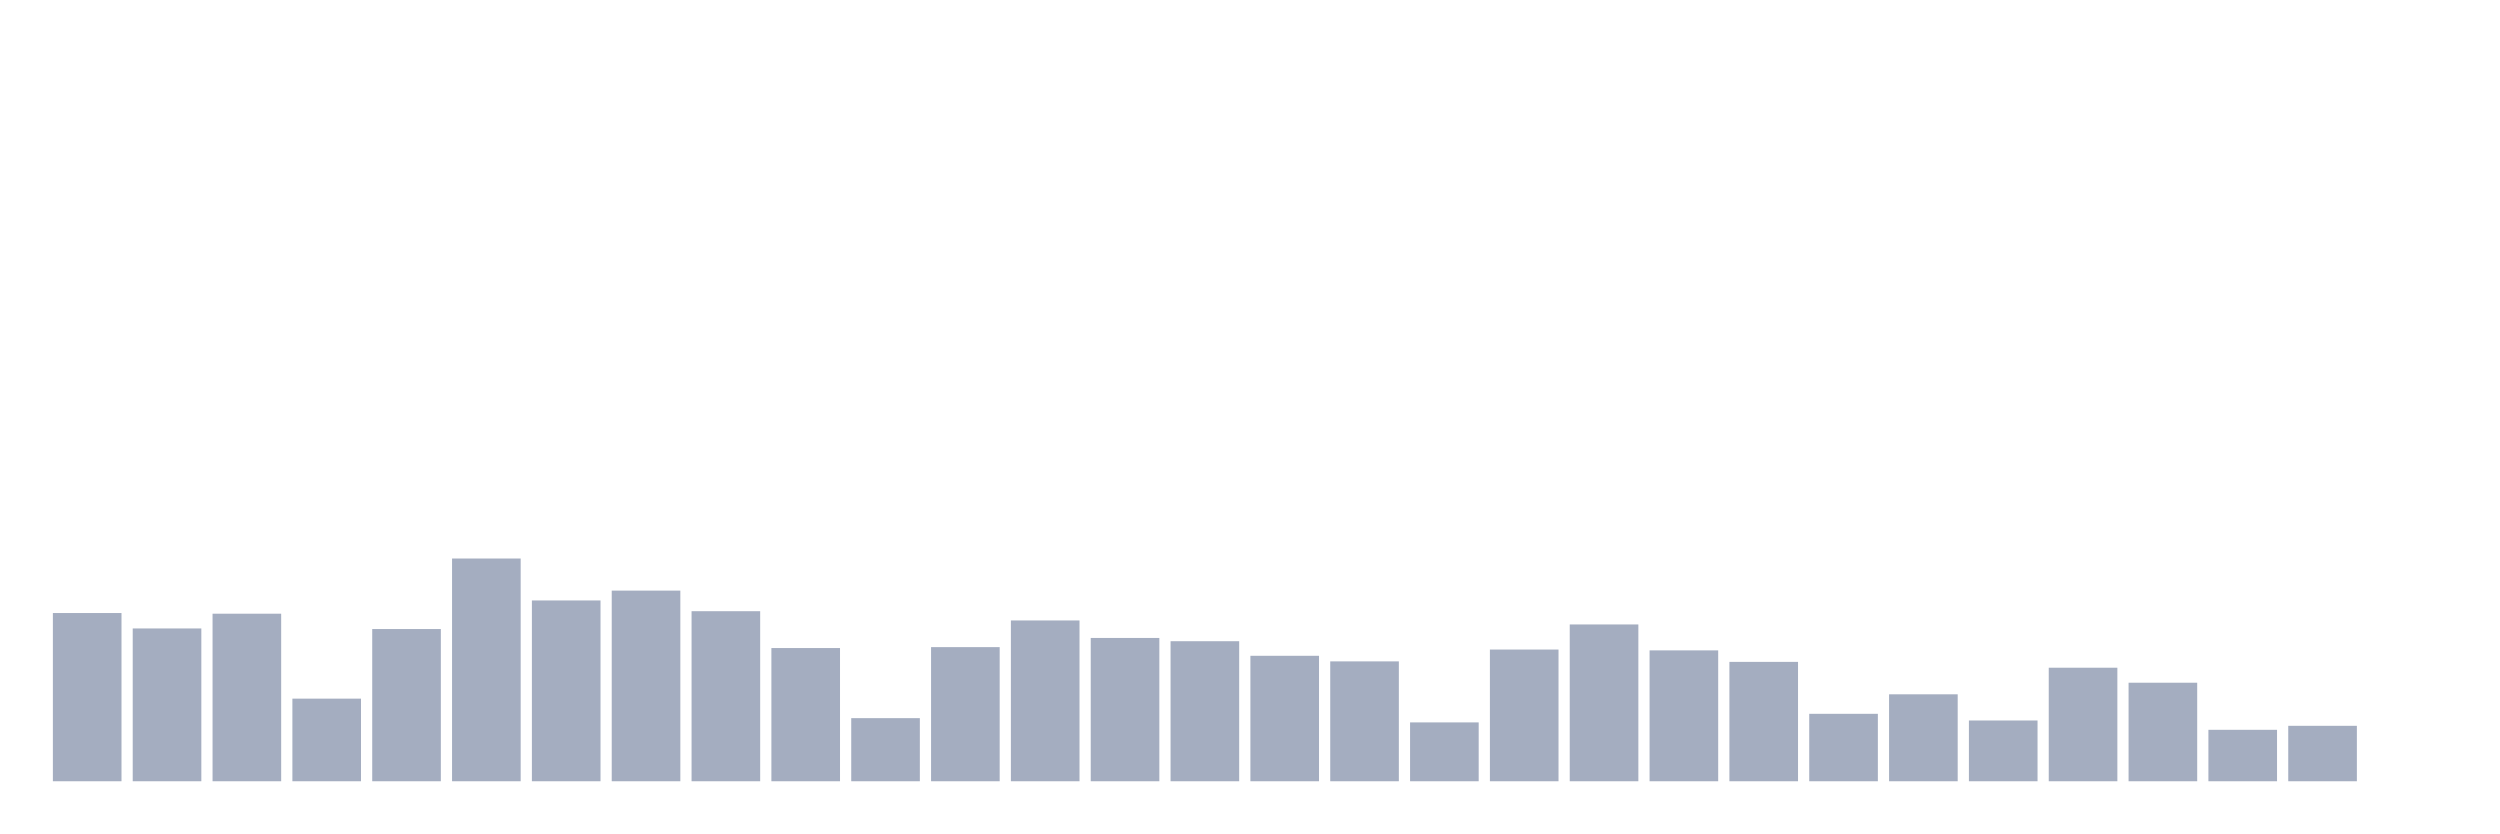
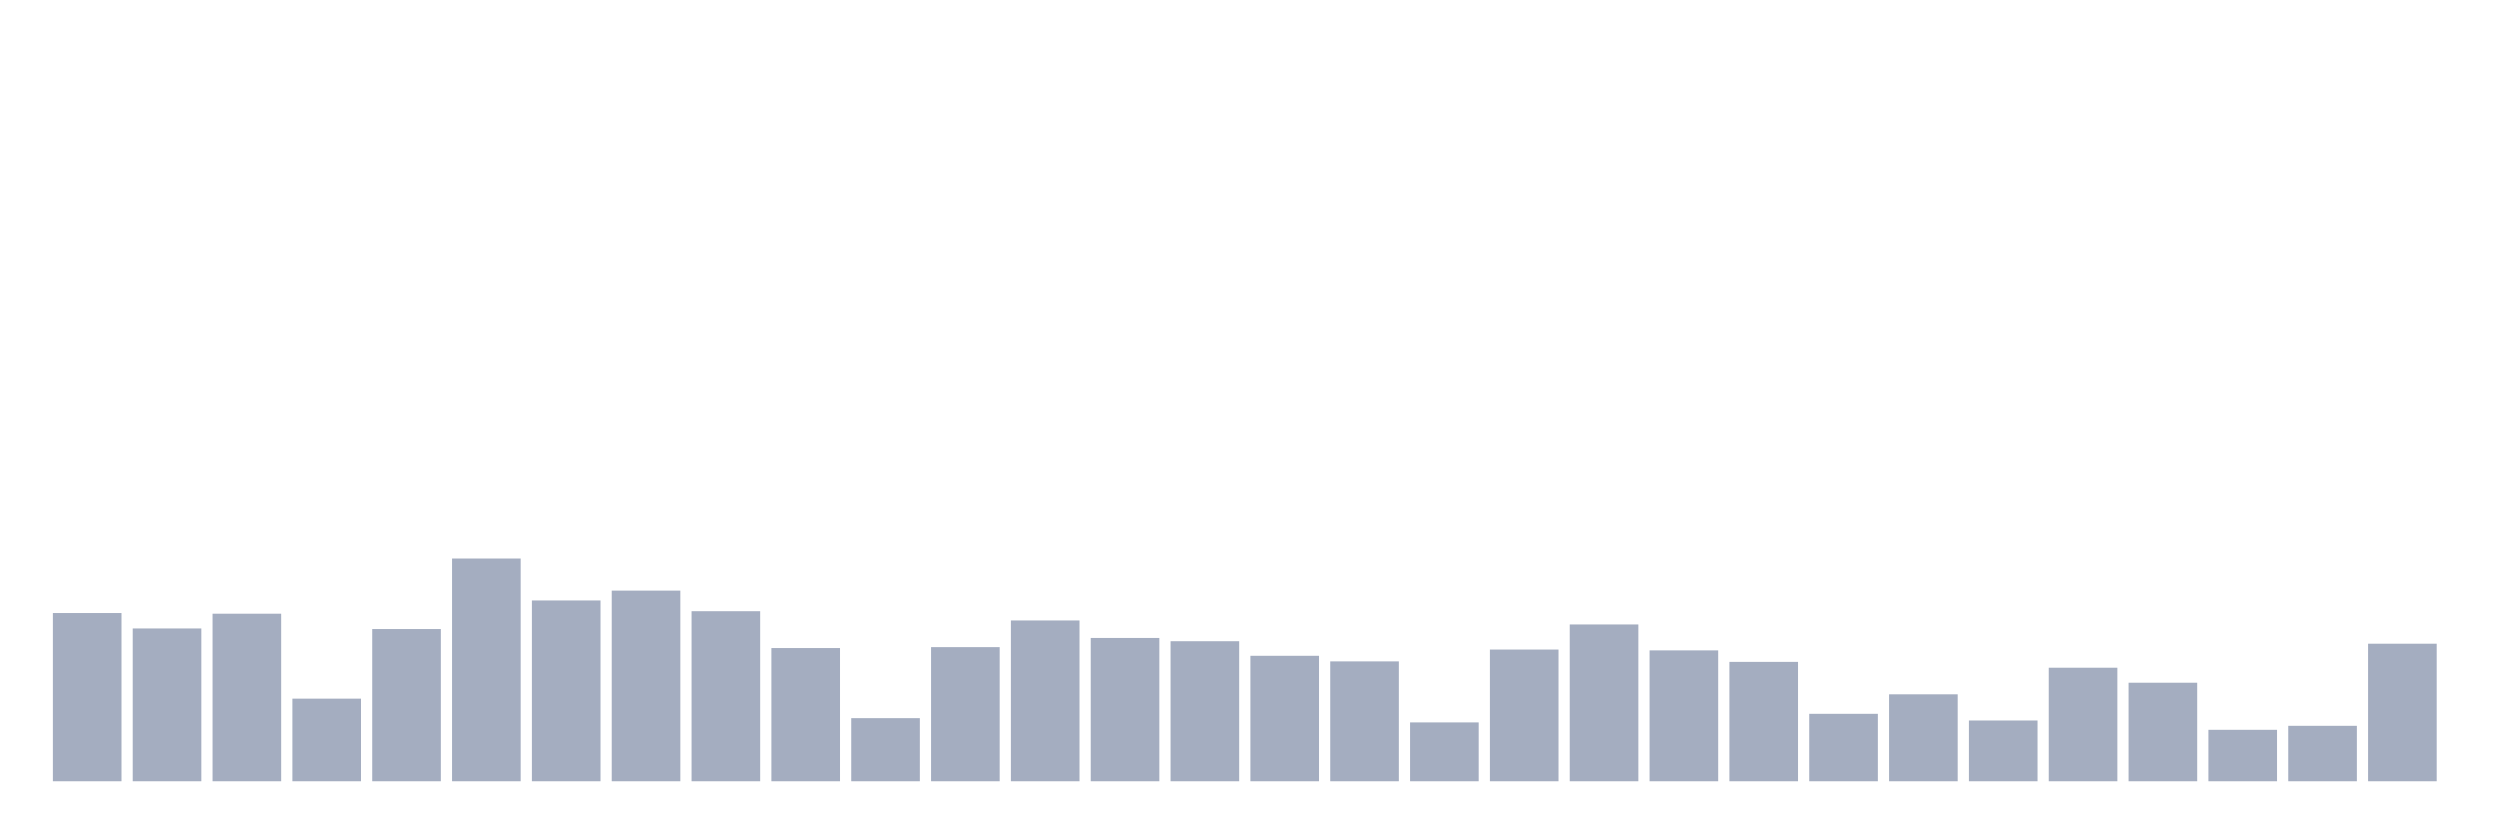
<svg xmlns="http://www.w3.org/2000/svg" viewBox="0 0 480 160">
  <g transform="translate(10,10)">
    <rect class="bar" x="0.153" width="13.175" y="107.702" height="32.298" fill="rgb(164,173,192)" />
    <rect class="bar" x="15.482" width="13.175" y="110.663" height="29.337" fill="rgb(164,173,192)" />
    <rect class="bar" x="30.81" width="13.175" y="107.83" height="32.17" fill="rgb(164,173,192)" />
    <rect class="bar" x="46.138" width="13.175" y="124.139" height="15.861" fill="rgb(164,173,192)" />
    <rect class="bar" x="61.466" width="13.175" y="110.775" height="29.225" fill="rgb(164,173,192)" />
    <rect class="bar" x="76.794" width="13.175" y="97.235" height="42.765" fill="rgb(164,173,192)" />
    <rect class="bar" x="92.123" width="13.175" y="105.286" height="34.714" fill="rgb(164,173,192)" />
    <rect class="bar" x="107.451" width="13.175" y="103.397" height="36.603" fill="rgb(164,173,192)" />
    <rect class="bar" x="122.779" width="13.175" y="107.35" height="32.65" fill="rgb(164,173,192)" />
    <rect class="bar" x="138.107" width="13.175" y="114.424" height="25.576" fill="rgb(164,173,192)" />
    <rect class="bar" x="153.436" width="13.175" y="127.884" height="12.116" fill="rgb(164,173,192)" />
    <rect class="bar" x="168.764" width="13.175" y="114.248" height="25.752" fill="rgb(164,173,192)" />
    <rect class="bar" x="184.092" width="13.175" y="109.127" height="30.873" fill="rgb(164,173,192)" />
    <rect class="bar" x="199.42" width="13.175" y="112.488" height="27.512" fill="rgb(164,173,192)" />
    <rect class="bar" x="214.748" width="13.175" y="113.112" height="26.888" fill="rgb(164,173,192)" />
    <rect class="bar" x="230.077" width="13.175" y="115.913" height="24.087" fill="rgb(164,173,192)" />
    <rect class="bar" x="245.405" width="13.175" y="116.985" height="23.015" fill="rgb(164,173,192)" />
    <rect class="bar" x="260.733" width="13.175" y="128.701" height="11.299" fill="rgb(164,173,192)" />
    <rect class="bar" x="276.061" width="13.175" y="114.713" height="25.287" fill="rgb(164,173,192)" />
    <rect class="bar" x="291.39" width="13.175" y="109.895" height="30.105" fill="rgb(164,173,192)" />
    <rect class="bar" x="306.718" width="13.175" y="114.873" height="25.127" fill="rgb(164,173,192)" />
    <rect class="bar" x="322.046" width="13.175" y="117.081" height="22.919" fill="rgb(164,173,192)" />
    <rect class="bar" x="337.374" width="13.175" y="127.052" height="12.948" fill="rgb(164,173,192)" />
    <rect class="bar" x="352.702" width="13.175" y="123.307" height="16.693" fill="rgb(164,173,192)" />
    <rect class="bar" x="368.031" width="13.175" y="128.333" height="11.667" fill="rgb(164,173,192)" />
    <rect class="bar" x="383.359" width="13.175" y="118.202" height="21.798" fill="rgb(164,173,192)" />
    <rect class="bar" x="398.687" width="13.175" y="121.082" height="18.918" fill="rgb(164,173,192)" />
    <rect class="bar" x="414.015" width="13.175" y="130.125" height="9.875" fill="rgb(164,173,192)" />
    <rect class="bar" x="429.344" width="13.175" y="129.357" height="10.643" fill="rgb(164,173,192)" />
-     <rect class="bar" x="444.672" width="13.175" y="140" height="0" fill="rgb(164,173,192)" />
+     <rect class="bar" x="444.672" width="13.175" y="113.592" height="26.408" fill="rgb(164,173,192)" />
  </g>
</svg>
